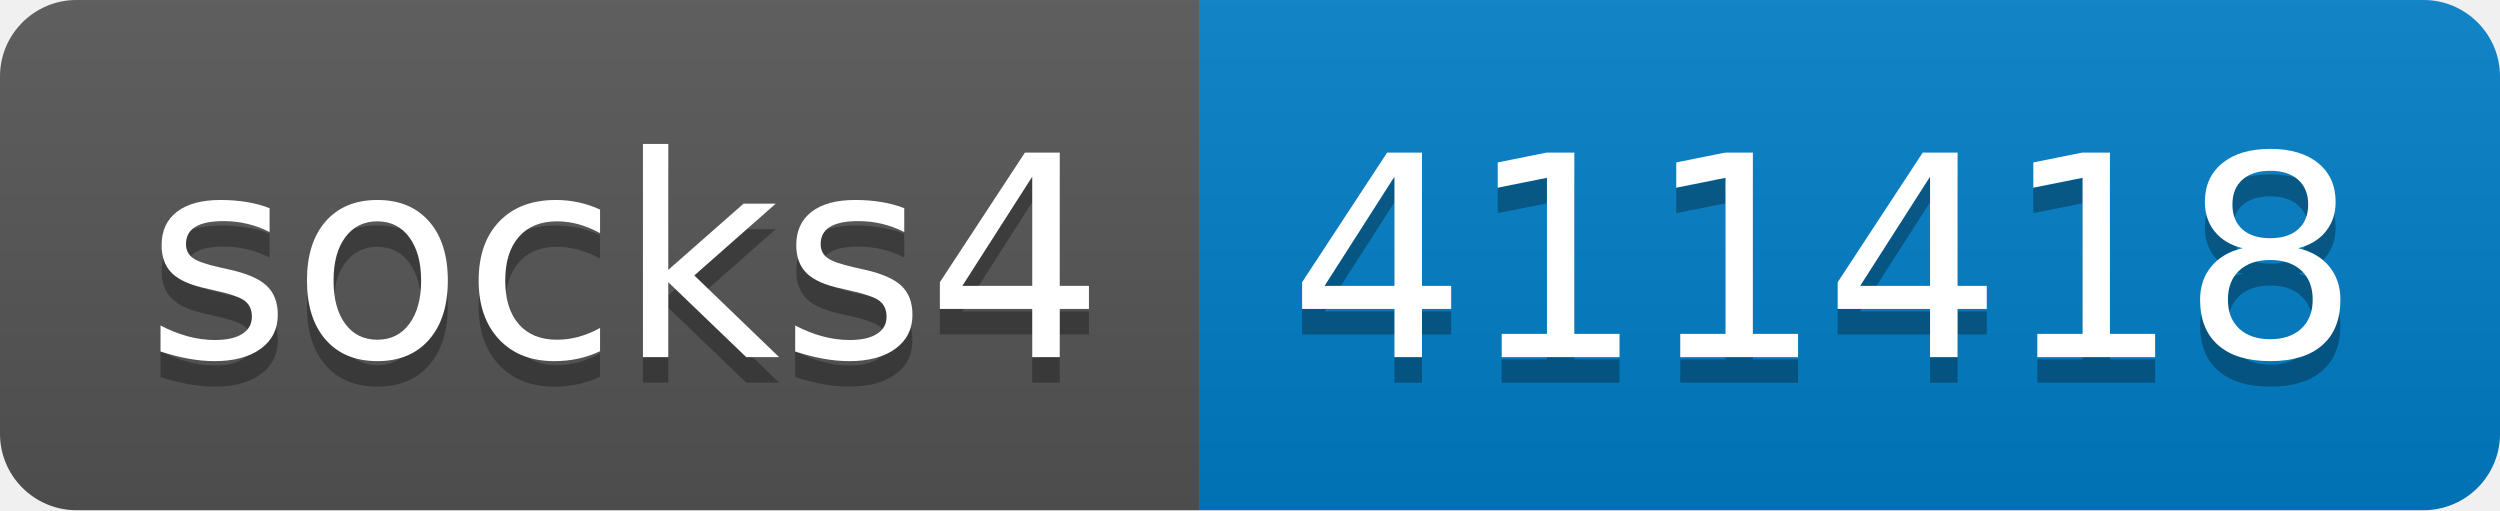
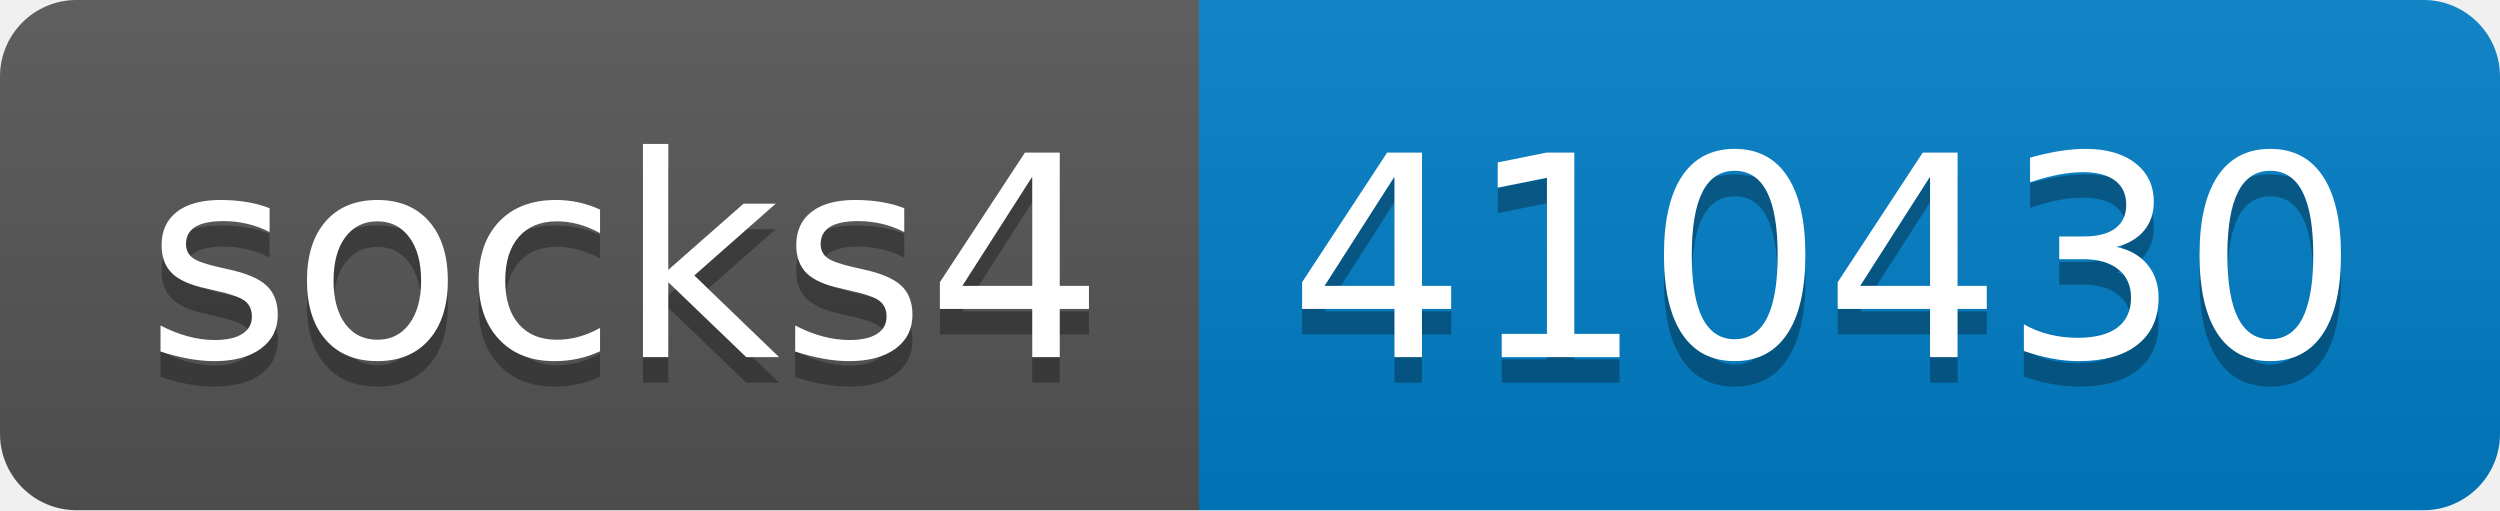
- <svg xmlns="http://www.w3.org/2000/svg" width="98" height="20" role="img" aria-label="socks4: 411418">
+ <svg xmlns="http://www.w3.org/2000/svg" width="98" height="20" role="img" aria-label="socks4: 410430">
  <linearGradient id="s" x2="0" y2="100%">
    <stop offset="0" stop-color="#bbb" stop-opacity=".1" />
    <stop offset="1" stop-opacity=".1" />
  </linearGradient>
  <clipPath id="r">
    <rect width="98" height="20" rx="3" fill="#fff" />
  </clipPath>
  <g clip-path="url(#r)">
    <rect width="47" height="20" fill="#555" />
    <rect x="47" width="51" height="20" fill="#007ec6" />
    <rect width="98" height="20" fill="url(#s)" />
  </g>
  <g fill="#fff" text-anchor="middle" font-family="Verdana,Geneva,DejaVu Sans,sans-serif" text-rendering="geometricPrecision" font-size="110">
    <text aria-hidden="true" x="245" y="150" fill="#010101" fill-opacity=".3" transform="scale(.1)" textLength="370">socks4</text>
    <text x="245" y="140" transform="scale(.1)" fill="#fff" textLength="370">socks4</text>
-     <text aria-hidden="true" x="715" y="150" fill="#010101" fill-opacity=".3" transform="scale(.1)" textLength="410">411418</text>
-     <text x="715" y="140" transform="scale(.1)" fill="#fff" textLength="410">411418</text>
+     <text aria-hidden="true" x="715" y="150" fill="#010101" fill-opacity=".3" transform="scale(.1)" textLength="410">410430</text>
+     <text x="715" y="140" transform="scale(.1)" fill="#fff" textLength="410">410430</text>
  </g>
</svg>
